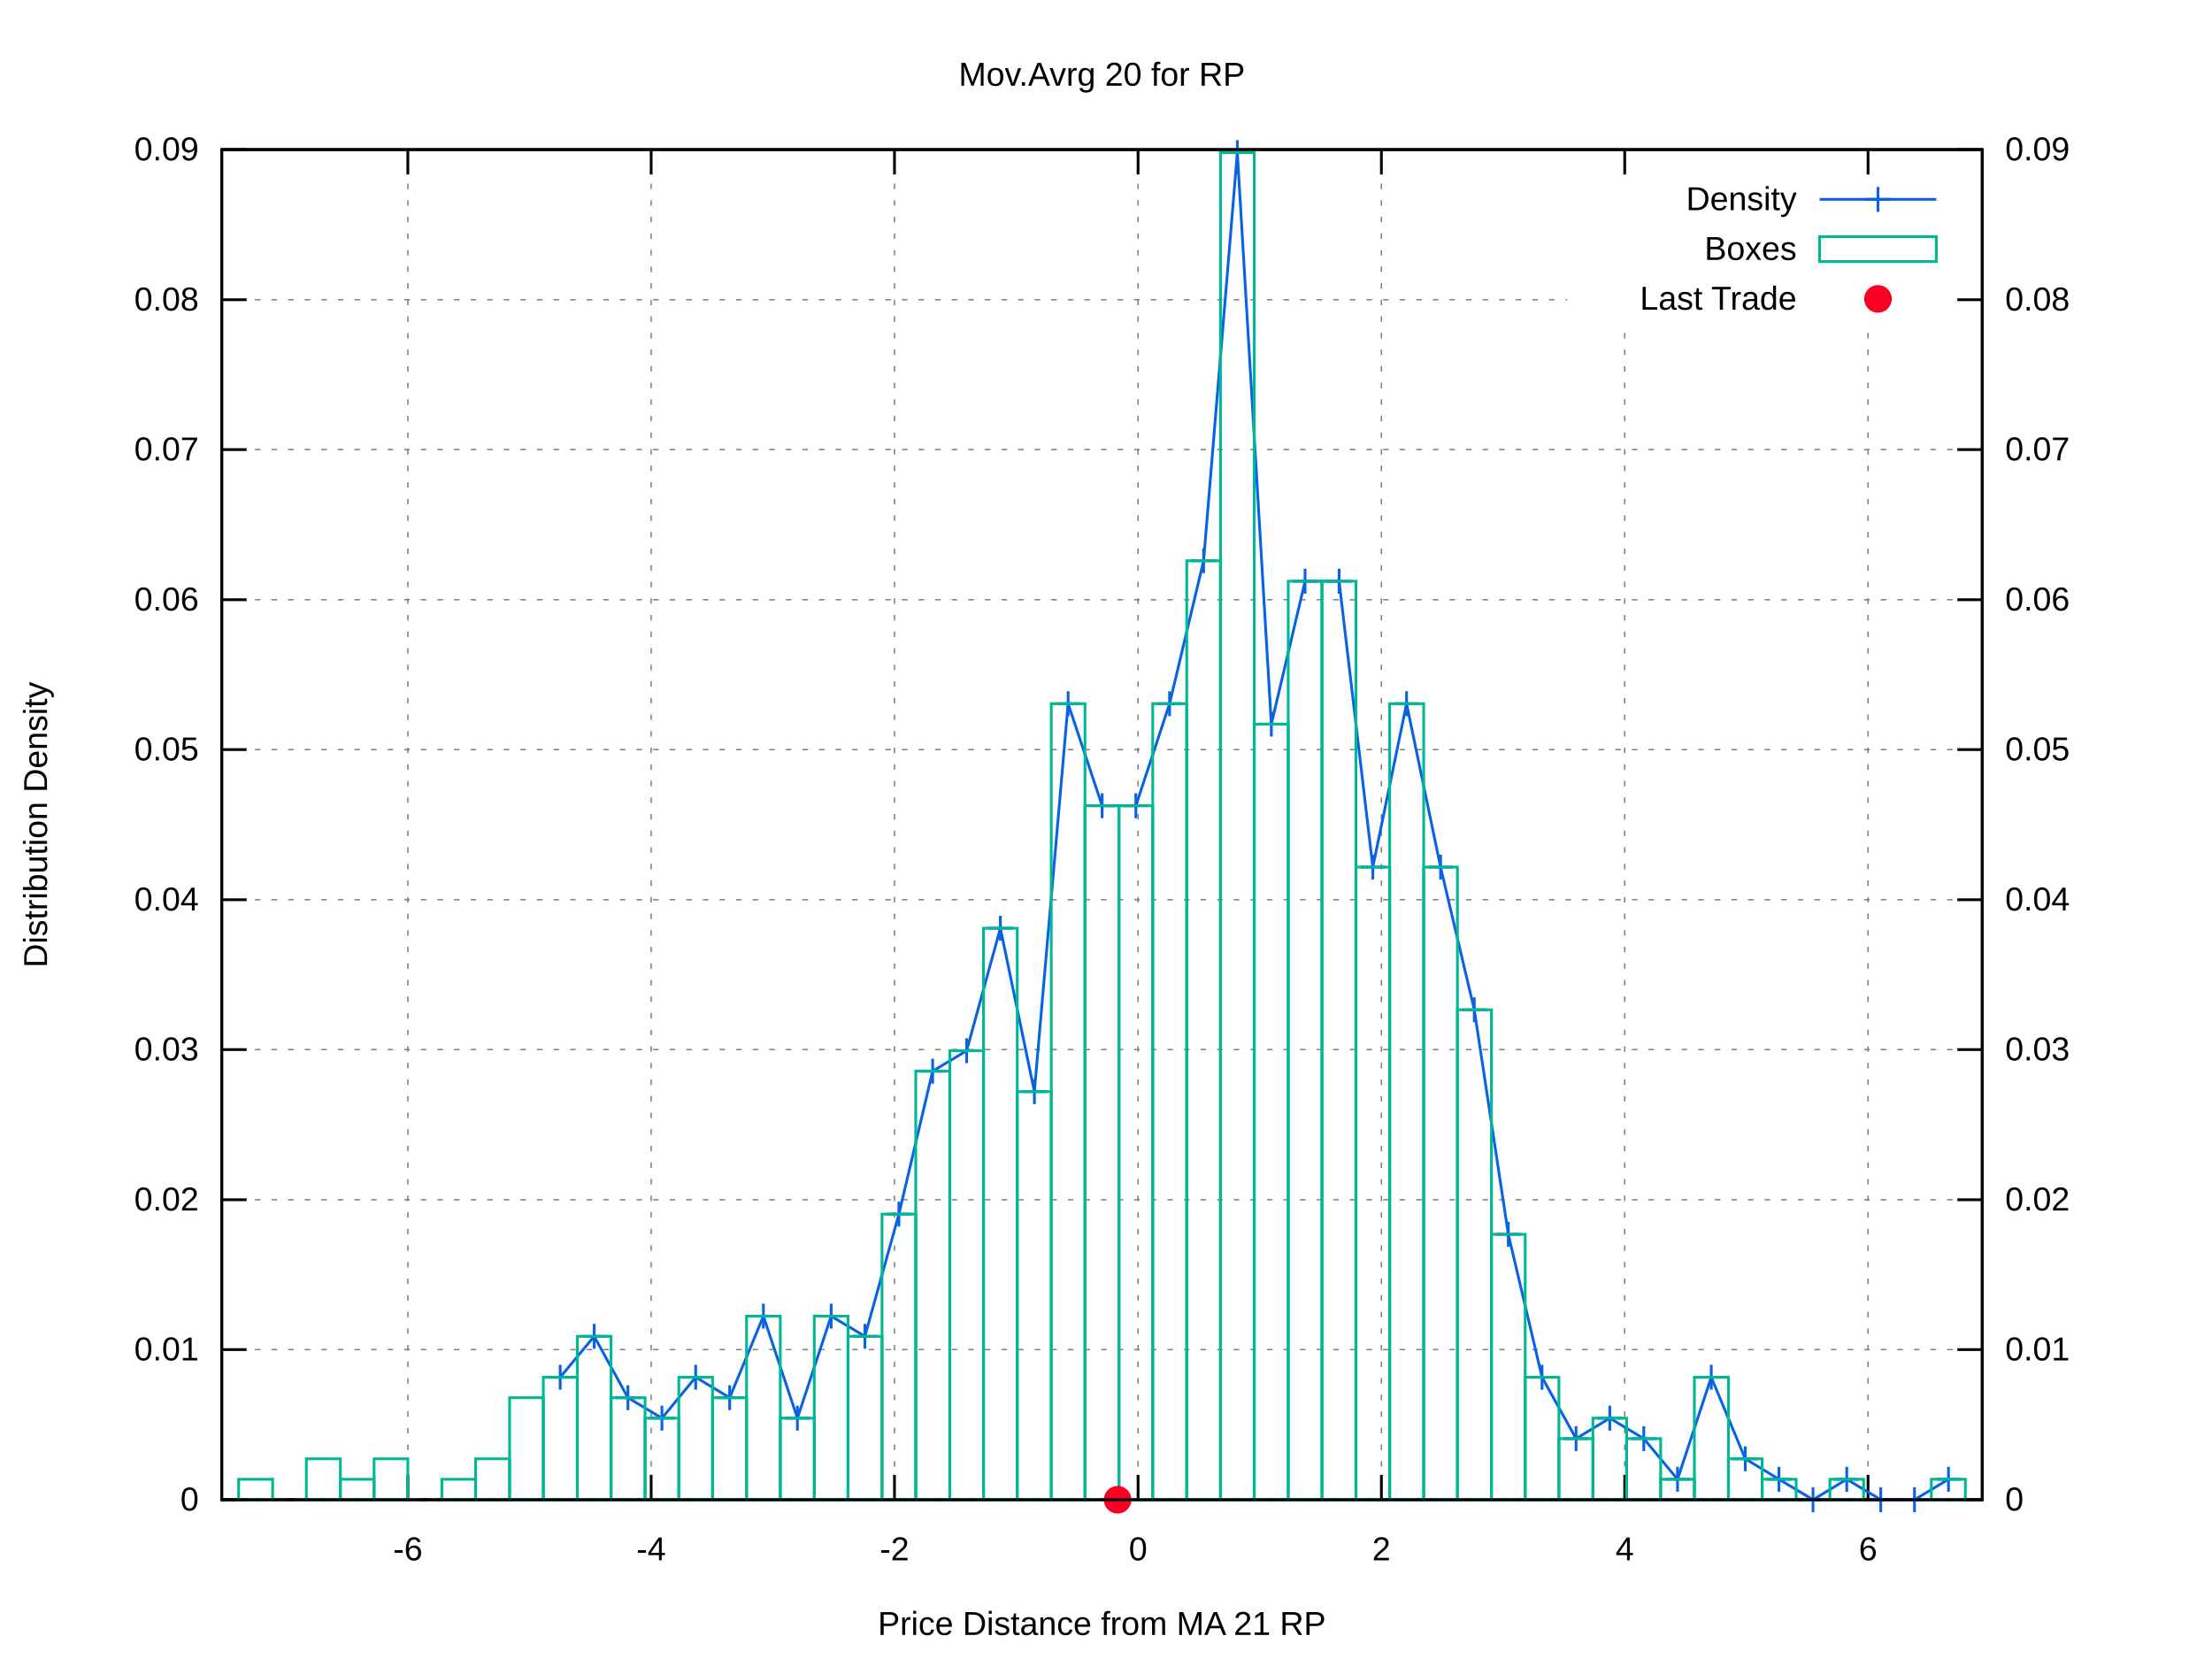
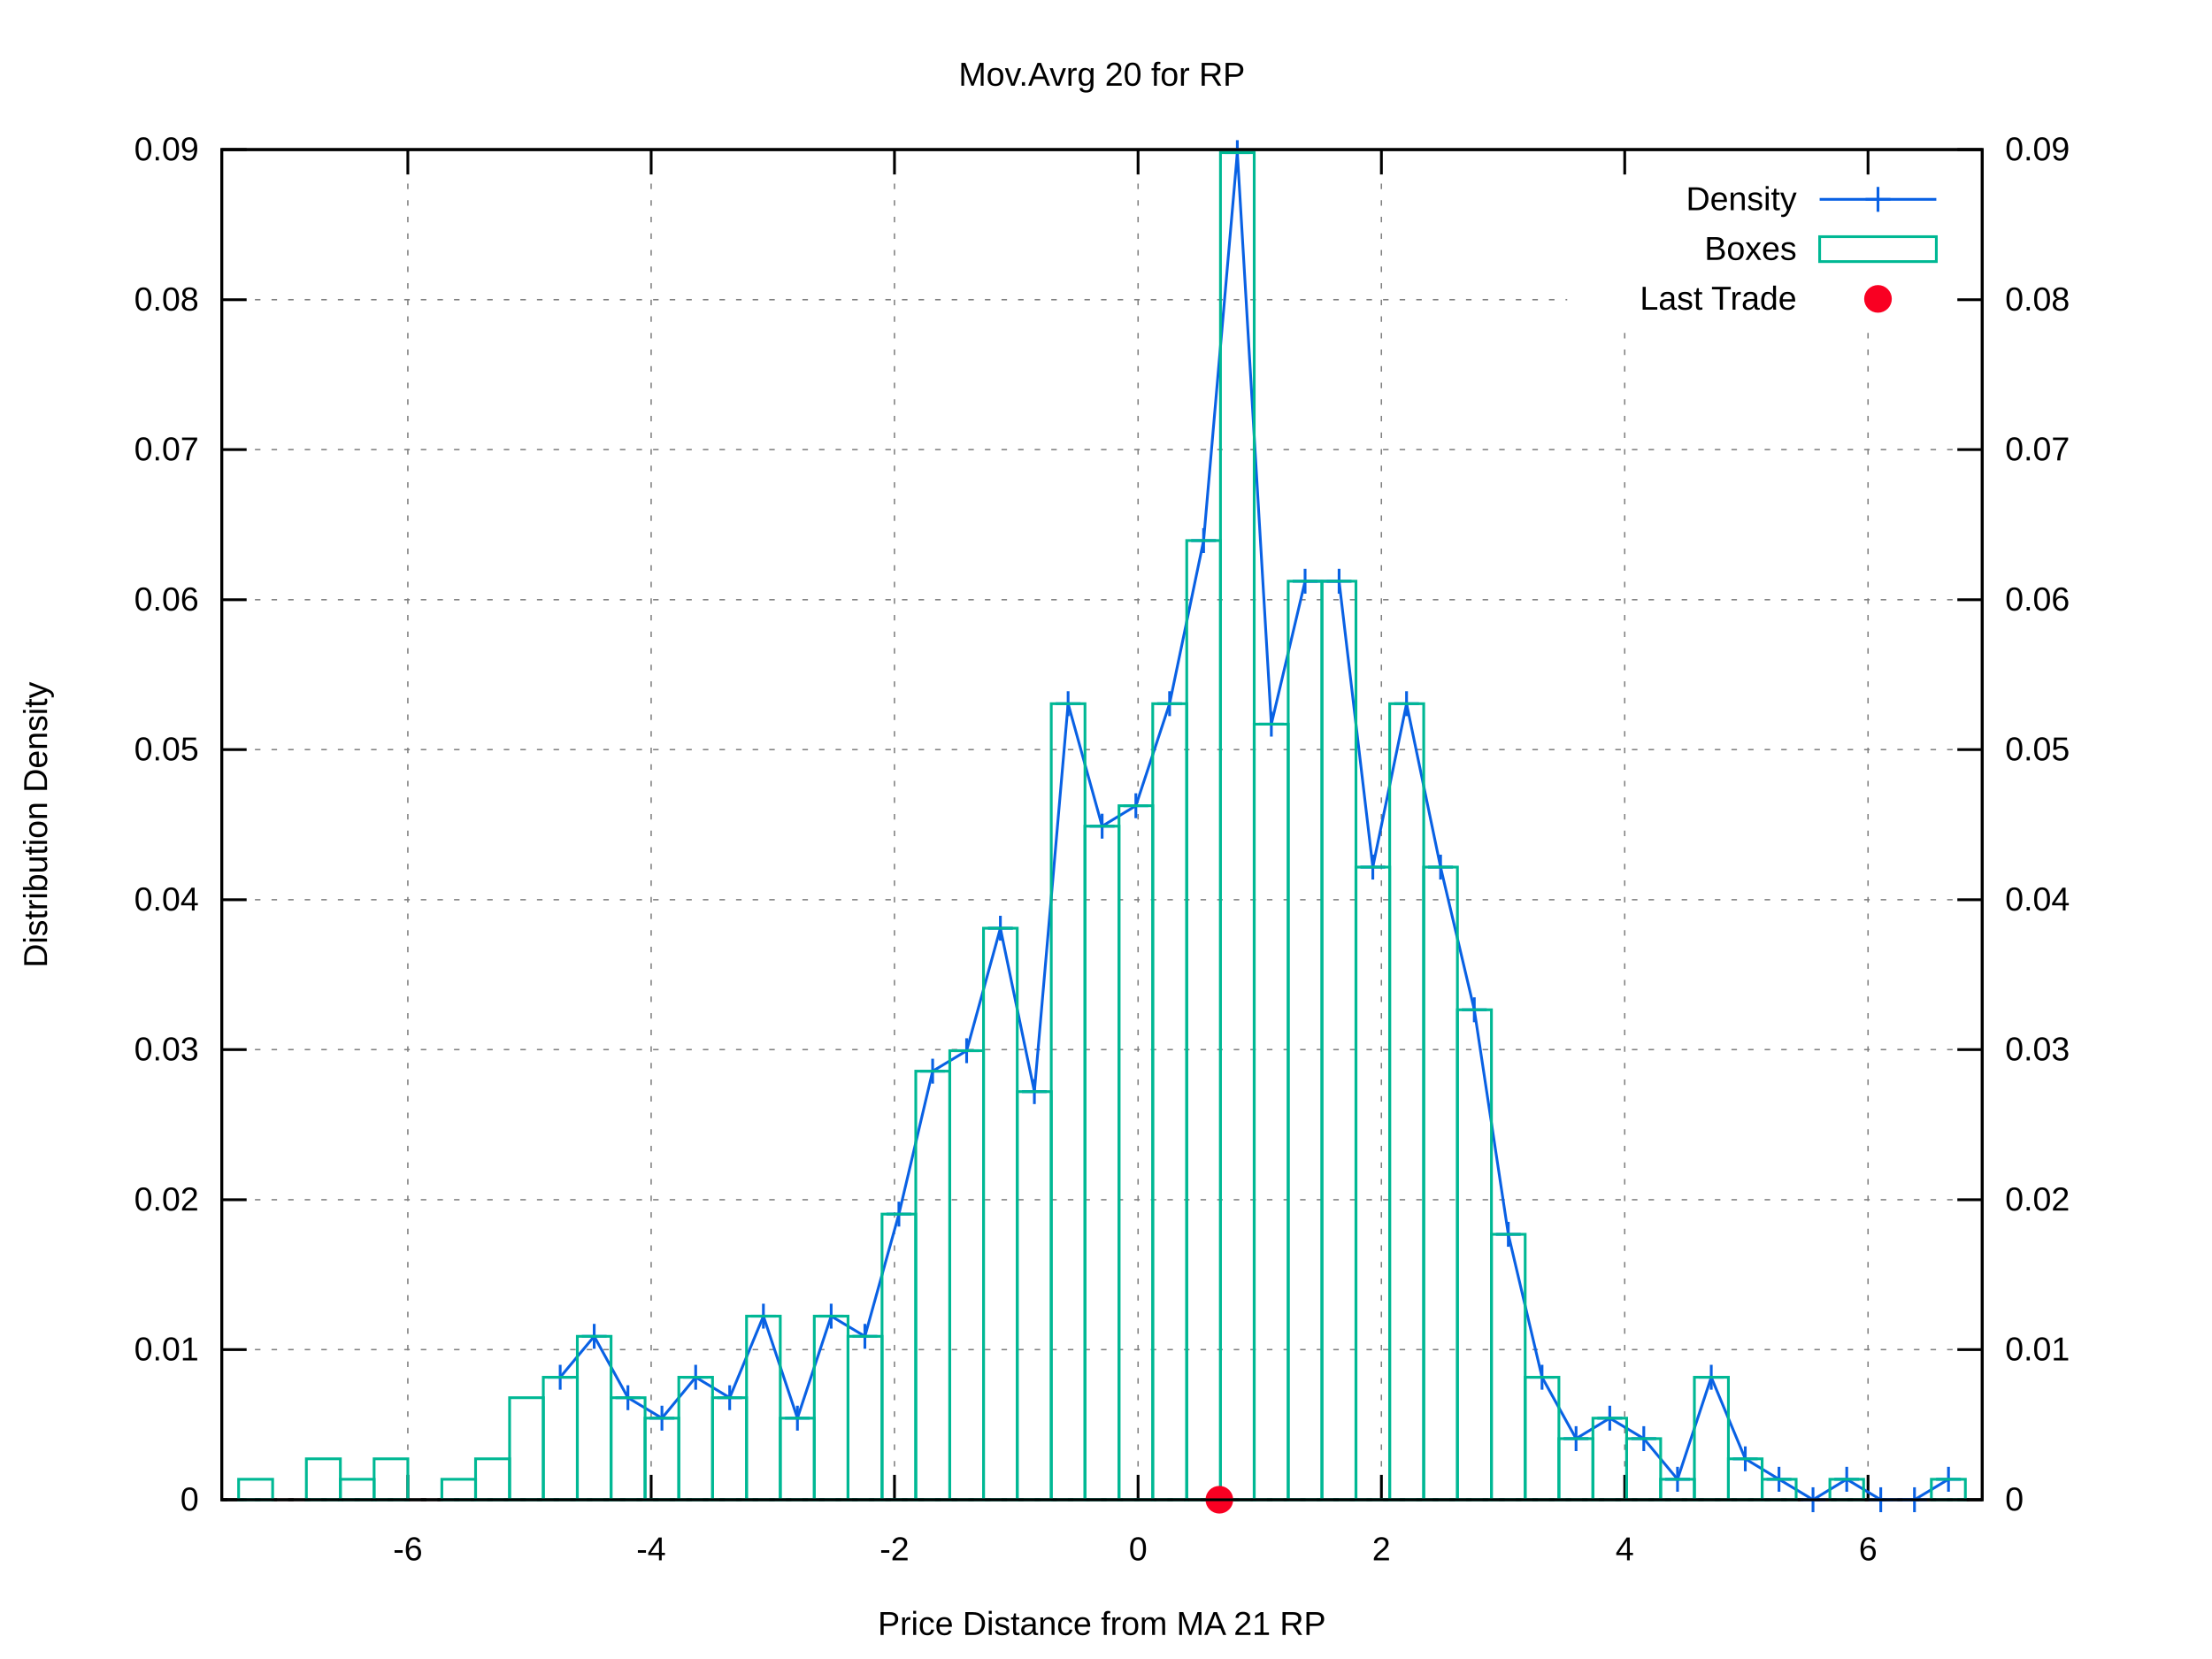
<svg xmlns="http://www.w3.org/2000/svg" xmlns:xlink="http://www.w3.org/1999/xlink" viewBox="0 0 800 600">
  <g id="gnuplot_canvas">
    <rect x="0" y="0" width="800" height="600" fill="#ffffff" />
    <defs>
      <circle id="gpDot" r="0.5" stroke-width="0.5" />
      <path id="gpPt0" stroke-width="0.222" stroke="currentColor" d="M-1,0 h2 M0,-1 v2" />
      <path id="gpPt1" stroke-width="0.222" stroke="currentColor" d="M-1,-1 L1,1 M1,-1 L-1,1" />
      <path id="gpPt2" stroke-width="0.222" stroke="currentColor" d="M-1,0 L1,0 M0,-1 L0,1 M-1,-1 L1,1 M-1,1 L1,-1" />
      <rect id="gpPt3" stroke-width="0.222" stroke="currentColor" x="-1" y="-1" width="2" height="2" />
      <rect id="gpPt4" stroke-width="0.222" stroke="currentColor" fill="currentColor" x="-1" y="-1" width="2" height="2" />
      <circle id="gpPt5" stroke-width="0.222" stroke="currentColor" cx="0" cy="0" r="1" />
      <use xlink:href="#gpPt5" id="gpPt6" fill="currentColor" stroke="none" />
      <path id="gpPt7" stroke-width="0.222" stroke="currentColor" d="M0,-1.33 L-1.33,0.67 L1.33,0.67 z" />
      <use xlink:href="#gpPt7" id="gpPt8" fill="currentColor" stroke="none" />
      <use xlink:href="#gpPt7" id="gpPt9" stroke="currentColor" transform="rotate(180)" />
      <use xlink:href="#gpPt9" id="gpPt10" fill="currentColor" stroke="none" />
      <use xlink:href="#gpPt3" id="gpPt11" stroke="currentColor" transform="rotate(45)" />
      <use xlink:href="#gpPt11" id="gpPt12" fill="currentColor" stroke="none" />
      <path id="gpPt13" stroke-width="0.222" stroke="currentColor" d="M0,1.330 L1.265,0.411 L0.782,-1.067 L-0.782,-1.076 L-1.265,0.411 z" />
      <use xlink:href="#gpPt13" id="gpPt14" fill="currentColor" stroke="none" />
      <filter id="textbox" filterUnits="objectBoundingBox" x="0" y="0" height="1" width="1">
        <feFlood flood-color="#FFFFFF" flood-opacity="1" result="bgnd" />
        <feComposite in="SourceGraphic" in2="bgnd" operator="atop" />
      </filter>
      <filter id="greybox" filterUnits="objectBoundingBox" x="0" y="0" height="1" width="1">
        <feFlood flood-color="lightgrey" flood-opacity="1" result="grey" />
        <feComposite in="SourceGraphic" in2="grey" operator="atop" />
      </filter>
    </defs>
    <g fill="none" color="#FFFFFF" stroke="black" stroke-width="1.00" stroke-linecap="butt" stroke-linejoin="miter">
</g>
    <g fill="none" color="black" stroke="currentColor" stroke-width="1.00" stroke-linecap="butt" stroke-linejoin="miter">
</g>
    <g fill="none" color="black" stroke="black" stroke-width="0.50" stroke-linecap="butt" stroke-linejoin="miter">
</g>
    <g fill="none" color="gray" stroke="currentColor" stroke-width="0.50" stroke-linecap="butt" stroke-linejoin="miter">
      <path stroke="gray" stroke-dasharray="2,4" class="gridline" d="M80.2,542.4 L716.9,542.4  " />
    </g>
    <g fill="none" color="gray" stroke="gray" stroke-width="1.00" stroke-linecap="butt" stroke-linejoin="miter">
</g>
    <g fill="none" color="black" stroke="currentColor" stroke-width="1.00" stroke-linecap="butt" stroke-linejoin="miter">
      <path stroke="black" d="M80.2,542.4 L89.2,542.4  " />
      <g transform="translate(71.9,546.3)" stroke="none" fill="black" font-family="arial" font-size="12.00" text-anchor="end">
        <text>
          <tspan font-family="arial"> 0</tspan>
        </text>
      </g>
    </g>
    <g fill="none" color="black" stroke="currentColor" stroke-width="1.00" stroke-linecap="butt" stroke-linejoin="miter">
</g>
    <g fill="none" color="black" stroke="black" stroke-width="0.50" stroke-linecap="butt" stroke-linejoin="miter">
</g>
    <g fill="none" color="gray" stroke="currentColor" stroke-width="0.50" stroke-linecap="butt" stroke-linejoin="miter">
      <path stroke="gray" stroke-dasharray="2,4" class="gridline" d="M80.2,488.1 L716.9,488.1  " />
    </g>
    <g fill="none" color="gray" stroke="gray" stroke-width="1.00" stroke-linecap="butt" stroke-linejoin="miter">
</g>
    <g fill="none" color="black" stroke="currentColor" stroke-width="1.00" stroke-linecap="butt" stroke-linejoin="miter">
      <path stroke="black" d="M80.2,488.1 L89.2,488.1  " />
      <g transform="translate(71.9,492.0)" stroke="none" fill="black" font-family="arial" font-size="12.00" text-anchor="end">
        <text>
          <tspan font-family="arial"> 0.01</tspan>
        </text>
      </g>
    </g>
    <g fill="none" color="black" stroke="currentColor" stroke-width="1.00" stroke-linecap="butt" stroke-linejoin="miter">
</g>
    <g fill="none" color="black" stroke="black" stroke-width="0.50" stroke-linecap="butt" stroke-linejoin="miter">
</g>
    <g fill="none" color="gray" stroke="currentColor" stroke-width="0.50" stroke-linecap="butt" stroke-linejoin="miter">
      <path stroke="gray" stroke-dasharray="2,4" class="gridline" d="M80.2,433.9 L716.9,433.9  " />
    </g>
    <g fill="none" color="gray" stroke="gray" stroke-width="1.00" stroke-linecap="butt" stroke-linejoin="miter">
</g>
    <g fill="none" color="black" stroke="currentColor" stroke-width="1.00" stroke-linecap="butt" stroke-linejoin="miter">
      <path stroke="black" d="M80.2,433.9 L89.2,433.9  " />
      <g transform="translate(71.9,437.8)" stroke="none" fill="black" font-family="arial" font-size="12.00" text-anchor="end">
        <text>
          <tspan font-family="arial"> 0.02</tspan>
        </text>
      </g>
    </g>
    <g fill="none" color="black" stroke="currentColor" stroke-width="1.00" stroke-linecap="butt" stroke-linejoin="miter">
</g>
    <g fill="none" color="black" stroke="black" stroke-width="0.50" stroke-linecap="butt" stroke-linejoin="miter">
</g>
    <g fill="none" color="gray" stroke="currentColor" stroke-width="0.50" stroke-linecap="butt" stroke-linejoin="miter">
      <path stroke="gray" stroke-dasharray="2,4" class="gridline" d="M80.2,379.6 L716.9,379.6  " />
    </g>
    <g fill="none" color="gray" stroke="gray" stroke-width="1.00" stroke-linecap="butt" stroke-linejoin="miter">
</g>
    <g fill="none" color="black" stroke="currentColor" stroke-width="1.00" stroke-linecap="butt" stroke-linejoin="miter">
      <path stroke="black" d="M80.2,379.6 L89.2,379.6  " />
      <g transform="translate(71.9,383.5)" stroke="none" fill="black" font-family="arial" font-size="12.00" text-anchor="end">
        <text>
          <tspan font-family="arial"> 0.03</tspan>
        </text>
      </g>
    </g>
    <g fill="none" color="black" stroke="currentColor" stroke-width="1.00" stroke-linecap="butt" stroke-linejoin="miter">
</g>
    <g fill="none" color="black" stroke="black" stroke-width="0.50" stroke-linecap="butt" stroke-linejoin="miter">
</g>
    <g fill="none" color="gray" stroke="currentColor" stroke-width="0.50" stroke-linecap="butt" stroke-linejoin="miter">
      <path stroke="gray" stroke-dasharray="2,4" class="gridline" d="M80.2,325.4 L716.9,325.4  " />
    </g>
    <g fill="none" color="gray" stroke="gray" stroke-width="1.00" stroke-linecap="butt" stroke-linejoin="miter">
</g>
    <g fill="none" color="black" stroke="currentColor" stroke-width="1.00" stroke-linecap="butt" stroke-linejoin="miter">
      <path stroke="black" d="M80.2,325.4 L89.2,325.4  " />
      <g transform="translate(71.9,329.3)" stroke="none" fill="black" font-family="arial" font-size="12.00" text-anchor="end">
        <text>
          <tspan font-family="arial"> 0.04</tspan>
        </text>
      </g>
    </g>
    <g fill="none" color="black" stroke="currentColor" stroke-width="1.00" stroke-linecap="butt" stroke-linejoin="miter">
</g>
    <g fill="none" color="black" stroke="black" stroke-width="0.50" stroke-linecap="butt" stroke-linejoin="miter">
</g>
    <g fill="none" color="gray" stroke="currentColor" stroke-width="0.50" stroke-linecap="butt" stroke-linejoin="miter">
      <path stroke="gray" stroke-dasharray="2,4" class="gridline" d="M80.2,271.1 L716.9,271.1  " />
    </g>
    <g fill="none" color="gray" stroke="gray" stroke-width="1.00" stroke-linecap="butt" stroke-linejoin="miter">
</g>
    <g fill="none" color="black" stroke="currentColor" stroke-width="1.00" stroke-linecap="butt" stroke-linejoin="miter">
      <path stroke="black" d="M80.2,271.1 L89.2,271.1  " />
      <g transform="translate(71.9,275.0)" stroke="none" fill="black" font-family="arial" font-size="12.00" text-anchor="end">
        <text>
          <tspan font-family="arial"> 0.05</tspan>
        </text>
      </g>
    </g>
    <g fill="none" color="black" stroke="currentColor" stroke-width="1.00" stroke-linecap="butt" stroke-linejoin="miter">
</g>
    <g fill="none" color="black" stroke="black" stroke-width="0.50" stroke-linecap="butt" stroke-linejoin="miter">
</g>
    <g fill="none" color="gray" stroke="currentColor" stroke-width="0.50" stroke-linecap="butt" stroke-linejoin="miter">
      <path stroke="gray" stroke-dasharray="2,4" class="gridline" d="M80.2,216.9 L716.9,216.9  " />
    </g>
    <g fill="none" color="gray" stroke="gray" stroke-width="1.00" stroke-linecap="butt" stroke-linejoin="miter">
</g>
    <g fill="none" color="black" stroke="currentColor" stroke-width="1.00" stroke-linecap="butt" stroke-linejoin="miter">
      <path stroke="black" d="M80.2,216.9 L89.2,216.9  " />
      <g transform="translate(71.9,220.8)" stroke="none" fill="black" font-family="arial" font-size="12.00" text-anchor="end">
        <text>
          <tspan font-family="arial"> 0.06</tspan>
        </text>
      </g>
    </g>
    <g fill="none" color="black" stroke="currentColor" stroke-width="1.00" stroke-linecap="butt" stroke-linejoin="miter">
</g>
    <g fill="none" color="black" stroke="black" stroke-width="0.50" stroke-linecap="butt" stroke-linejoin="miter">
</g>
    <g fill="none" color="gray" stroke="currentColor" stroke-width="0.50" stroke-linecap="butt" stroke-linejoin="miter">
      <path stroke="gray" stroke-dasharray="2,4" class="gridline" d="M80.2,162.6 L716.9,162.6  " />
    </g>
    <g fill="none" color="gray" stroke="gray" stroke-width="1.00" stroke-linecap="butt" stroke-linejoin="miter">
</g>
    <g fill="none" color="black" stroke="currentColor" stroke-width="1.00" stroke-linecap="butt" stroke-linejoin="miter">
      <path stroke="black" d="M80.2,162.6 L89.2,162.6  " />
      <g transform="translate(71.9,166.5)" stroke="none" fill="black" font-family="arial" font-size="12.00" text-anchor="end">
        <text>
          <tspan font-family="arial"> 0.07</tspan>
        </text>
      </g>
    </g>
    <g fill="none" color="black" stroke="currentColor" stroke-width="1.00" stroke-linecap="butt" stroke-linejoin="miter">
</g>
    <g fill="none" color="black" stroke="black" stroke-width="0.50" stroke-linecap="butt" stroke-linejoin="miter">
</g>
    <g fill="none" color="gray" stroke="currentColor" stroke-width="0.50" stroke-linecap="butt" stroke-linejoin="miter">
      <path stroke="gray" stroke-dasharray="2,4" class="gridline" d="M80.2,108.4 L566.8,108.4 M708.6,108.4 L716.9,108.4  " />
    </g>
    <g fill="none" color="gray" stroke="gray" stroke-width="1.00" stroke-linecap="butt" stroke-linejoin="miter">
</g>
    <g fill="none" color="black" stroke="currentColor" stroke-width="1.00" stroke-linecap="butt" stroke-linejoin="miter">
      <path stroke="black" d="M80.2,108.4 L89.2,108.4  " />
      <g transform="translate(71.9,112.3)" stroke="none" fill="black" font-family="arial" font-size="12.00" text-anchor="end">
        <text>
          <tspan font-family="arial"> 0.08</tspan>
        </text>
      </g>
    </g>
    <g fill="none" color="black" stroke="currentColor" stroke-width="1.00" stroke-linecap="butt" stroke-linejoin="miter">
</g>
    <g fill="none" color="black" stroke="black" stroke-width="0.50" stroke-linecap="butt" stroke-linejoin="miter">
</g>
    <g fill="none" color="gray" stroke="currentColor" stroke-width="0.50" stroke-linecap="butt" stroke-linejoin="miter">
      <path stroke="gray" stroke-dasharray="2,4" class="gridline" d="M80.2,54.1 L716.9,54.1  " />
    </g>
    <g fill="none" color="gray" stroke="gray" stroke-width="1.00" stroke-linecap="butt" stroke-linejoin="miter">
</g>
    <g fill="none" color="black" stroke="currentColor" stroke-width="1.00" stroke-linecap="butt" stroke-linejoin="miter">
      <path stroke="black" d="M80.2,54.1 L89.2,54.1  " />
      <g transform="translate(71.9,58.0)" stroke="none" fill="black" font-family="arial" font-size="12.00" text-anchor="end">
        <text>
          <tspan font-family="arial"> 0.09</tspan>
        </text>
      </g>
    </g>
    <g fill="none" color="black" stroke="currentColor" stroke-width="1.00" stroke-linecap="butt" stroke-linejoin="miter">
</g>
    <g fill="none" color="black" stroke="black" stroke-width="0.50" stroke-linecap="butt" stroke-linejoin="miter">
</g>
    <g fill="none" color="gray" stroke="currentColor" stroke-width="0.50" stroke-linecap="butt" stroke-linejoin="miter">
      <path stroke="gray" stroke-dasharray="2,4" class="gridline" d="M147.5,542.4 L147.5,54.1  " />
    </g>
    <g fill="none" color="gray" stroke="gray" stroke-width="1.00" stroke-linecap="butt" stroke-linejoin="miter">
</g>
    <g fill="none" color="black" stroke="currentColor" stroke-width="1.00" stroke-linecap="butt" stroke-linejoin="miter">
      <path stroke="black" d="M147.5,542.4 L147.5,533.4 M147.5,54.1 L147.5,63.1  " />
      <g transform="translate(147.5,564.3)" stroke="none" fill="black" font-family="arial" font-size="12.00" text-anchor="middle">
        <text>
          <tspan font-family="arial">-6</tspan>
        </text>
      </g>
    </g>
    <g fill="none" color="black" stroke="currentColor" stroke-width="1.00" stroke-linecap="butt" stroke-linejoin="miter">
</g>
    <g fill="none" color="black" stroke="black" stroke-width="0.50" stroke-linecap="butt" stroke-linejoin="miter">
</g>
    <g fill="none" color="gray" stroke="currentColor" stroke-width="0.50" stroke-linecap="butt" stroke-linejoin="miter">
      <path stroke="gray" stroke-dasharray="2,4" class="gridline" d="M235.5,542.4 L235.5,54.1  " />
    </g>
    <g fill="none" color="gray" stroke="gray" stroke-width="1.00" stroke-linecap="butt" stroke-linejoin="miter">
</g>
    <g fill="none" color="black" stroke="currentColor" stroke-width="1.00" stroke-linecap="butt" stroke-linejoin="miter">
      <path stroke="black" d="M235.5,542.4 L235.5,533.4 M235.5,54.1 L235.5,63.1  " />
      <g transform="translate(235.5,564.3)" stroke="none" fill="black" font-family="arial" font-size="12.00" text-anchor="middle">
        <text>
          <tspan font-family="arial">-4</tspan>
        </text>
      </g>
    </g>
    <g fill="none" color="black" stroke="currentColor" stroke-width="1.00" stroke-linecap="butt" stroke-linejoin="miter">
</g>
    <g fill="none" color="black" stroke="black" stroke-width="0.50" stroke-linecap="butt" stroke-linejoin="miter">
</g>
    <g fill="none" color="gray" stroke="currentColor" stroke-width="0.50" stroke-linecap="butt" stroke-linejoin="miter">
      <path stroke="gray" stroke-dasharray="2,4" class="gridline" d="M323.5,542.4 L323.5,54.1  " />
    </g>
    <g fill="none" color="gray" stroke="gray" stroke-width="1.00" stroke-linecap="butt" stroke-linejoin="miter">
</g>
    <g fill="none" color="black" stroke="currentColor" stroke-width="1.00" stroke-linecap="butt" stroke-linejoin="miter">
      <path stroke="black" d="M323.5,542.4 L323.5,533.4 M323.5,54.1 L323.5,63.1  " />
      <g transform="translate(323.5,564.3)" stroke="none" fill="black" font-family="arial" font-size="12.00" text-anchor="middle">
        <text>
          <tspan font-family="arial">-2</tspan>
        </text>
      </g>
    </g>
    <g fill="none" color="black" stroke="currentColor" stroke-width="1.00" stroke-linecap="butt" stroke-linejoin="miter">
</g>
    <g fill="none" color="black" stroke="black" stroke-width="0.50" stroke-linecap="butt" stroke-linejoin="miter">
</g>
    <g fill="none" color="gray" stroke="currentColor" stroke-width="0.50" stroke-linecap="butt" stroke-linejoin="miter">
      <path stroke="gray" stroke-dasharray="2,4" class="gridline" d="M411.6,542.4 L411.6,54.1  " />
    </g>
    <g fill="none" color="gray" stroke="gray" stroke-width="1.00" stroke-linecap="butt" stroke-linejoin="miter">
</g>
    <g fill="none" color="black" stroke="currentColor" stroke-width="1.00" stroke-linecap="butt" stroke-linejoin="miter">
      <path stroke="black" d="M411.6,542.4 L411.6,533.4 M411.6,54.1 L411.6,63.1  " />
      <g transform="translate(411.6,564.3)" stroke="none" fill="black" font-family="arial" font-size="12.00" text-anchor="middle">
        <text>
          <tspan font-family="arial"> 0</tspan>
        </text>
      </g>
    </g>
    <g fill="none" color="black" stroke="currentColor" stroke-width="1.00" stroke-linecap="butt" stroke-linejoin="miter">
</g>
    <g fill="none" color="black" stroke="black" stroke-width="0.50" stroke-linecap="butt" stroke-linejoin="miter">
</g>
    <g fill="none" color="gray" stroke="currentColor" stroke-width="0.50" stroke-linecap="butt" stroke-linejoin="miter">
      <path stroke="gray" stroke-dasharray="2,4" class="gridline" d="M499.6,542.4 L499.6,54.1  " />
    </g>
    <g fill="none" color="gray" stroke="gray" stroke-width="1.00" stroke-linecap="butt" stroke-linejoin="miter">
</g>
    <g fill="none" color="black" stroke="currentColor" stroke-width="1.00" stroke-linecap="butt" stroke-linejoin="miter">
      <path stroke="black" d="M499.6,542.4 L499.6,533.4 M499.6,54.1 L499.6,63.1  " />
      <g transform="translate(499.6,564.3)" stroke="none" fill="black" font-family="arial" font-size="12.00" text-anchor="middle">
        <text>
          <tspan font-family="arial"> 2</tspan>
        </text>
      </g>
    </g>
    <g fill="none" color="black" stroke="currentColor" stroke-width="1.00" stroke-linecap="butt" stroke-linejoin="miter">
</g>
    <g fill="none" color="black" stroke="black" stroke-width="0.50" stroke-linecap="butt" stroke-linejoin="miter">
</g>
    <g fill="none" color="gray" stroke="currentColor" stroke-width="0.50" stroke-linecap="butt" stroke-linejoin="miter">
      <path stroke="gray" stroke-dasharray="2,4" class="gridline" d="M587.6,542.4 L587.6,117.1 M587.6,63.1 L587.6,54.1  " />
    </g>
    <g fill="none" color="gray" stroke="gray" stroke-width="1.00" stroke-linecap="butt" stroke-linejoin="miter">
</g>
    <g fill="none" color="black" stroke="currentColor" stroke-width="1.00" stroke-linecap="butt" stroke-linejoin="miter">
      <path stroke="black" d="M587.6,542.4 L587.6,533.4 M587.6,54.1 L587.6,63.1  " />
      <g transform="translate(587.6,564.3)" stroke="none" fill="black" font-family="arial" font-size="12.00" text-anchor="middle">
        <text>
          <tspan font-family="arial"> 4</tspan>
        </text>
      </g>
    </g>
    <g fill="none" color="black" stroke="currentColor" stroke-width="1.00" stroke-linecap="butt" stroke-linejoin="miter">
</g>
    <g fill="none" color="black" stroke="black" stroke-width="0.50" stroke-linecap="butt" stroke-linejoin="miter">
</g>
    <g fill="none" color="gray" stroke="currentColor" stroke-width="0.50" stroke-linecap="butt" stroke-linejoin="miter">
      <path stroke="gray" stroke-dasharray="2,4" class="gridline" d="M675.6,542.4 L675.6,117.1 M675.6,63.1 L675.6,54.1  " />
    </g>
    <g fill="none" color="gray" stroke="gray" stroke-width="1.00" stroke-linecap="butt" stroke-linejoin="miter">
</g>
    <g fill="none" color="black" stroke="currentColor" stroke-width="1.00" stroke-linecap="butt" stroke-linejoin="miter">
      <path stroke="black" d="M675.6,542.4 L675.6,533.4 M675.6,54.1 L675.6,63.1  " />
      <g transform="translate(675.6,564.3)" stroke="none" fill="black" font-family="arial" font-size="12.00" text-anchor="middle">
        <text>
          <tspan font-family="arial"> 6</tspan>
        </text>
      </g>
    </g>
    <g fill="none" color="black" stroke="currentColor" stroke-width="1.00" stroke-linecap="butt" stroke-linejoin="miter">
      <path stroke="black" d="M716.9,542.4 L707.9,542.4  " />
      <g transform="translate(725.2,546.3)" stroke="none" fill="black" font-family="arial" font-size="12.00" text-anchor="start">
        <text>
          <tspan font-family="arial"> 0</tspan>
        </text>
      </g>
    </g>
    <g fill="none" color="black" stroke="currentColor" stroke-width="1.00" stroke-linecap="butt" stroke-linejoin="miter">
      <path stroke="black" d="M716.9,488.1 L707.9,488.1  " />
      <g transform="translate(725.2,492.0)" stroke="none" fill="black" font-family="arial" font-size="12.00" text-anchor="start">
        <text>
          <tspan font-family="arial"> 0.01</tspan>
        </text>
      </g>
    </g>
    <g fill="none" color="black" stroke="currentColor" stroke-width="1.00" stroke-linecap="butt" stroke-linejoin="miter">
      <path stroke="black" d="M716.9,433.9 L707.9,433.9  " />
      <g transform="translate(725.2,437.8)" stroke="none" fill="black" font-family="arial" font-size="12.00" text-anchor="start">
        <text>
          <tspan font-family="arial"> 0.02</tspan>
        </text>
      </g>
    </g>
    <g fill="none" color="black" stroke="currentColor" stroke-width="1.00" stroke-linecap="butt" stroke-linejoin="miter">
      <path stroke="black" d="M716.9,379.6 L707.9,379.6  " />
      <g transform="translate(725.2,383.5)" stroke="none" fill="black" font-family="arial" font-size="12.00" text-anchor="start">
        <text>
          <tspan font-family="arial"> 0.03</tspan>
        </text>
      </g>
    </g>
    <g fill="none" color="black" stroke="currentColor" stroke-width="1.00" stroke-linecap="butt" stroke-linejoin="miter">
      <path stroke="black" d="M716.9,325.4 L707.9,325.4  " />
      <g transform="translate(725.2,329.3)" stroke="none" fill="black" font-family="arial" font-size="12.00" text-anchor="start">
        <text>
          <tspan font-family="arial"> 0.04</tspan>
        </text>
      </g>
    </g>
    <g fill="none" color="black" stroke="currentColor" stroke-width="1.00" stroke-linecap="butt" stroke-linejoin="miter">
      <path stroke="black" d="M716.9,271.1 L707.9,271.1  " />
      <g transform="translate(725.2,275.0)" stroke="none" fill="black" font-family="arial" font-size="12.00" text-anchor="start">
        <text>
          <tspan font-family="arial"> 0.05</tspan>
        </text>
      </g>
    </g>
    <g fill="none" color="black" stroke="currentColor" stroke-width="1.00" stroke-linecap="butt" stroke-linejoin="miter">
      <path stroke="black" d="M716.9,216.9 L707.9,216.9  " />
      <g transform="translate(725.2,220.8)" stroke="none" fill="black" font-family="arial" font-size="12.00" text-anchor="start">
        <text>
          <tspan font-family="arial"> 0.06</tspan>
        </text>
      </g>
    </g>
    <g fill="none" color="black" stroke="currentColor" stroke-width="1.00" stroke-linecap="butt" stroke-linejoin="miter">
      <path stroke="black" d="M716.9,162.6 L707.9,162.6  " />
      <g transform="translate(725.2,166.5)" stroke="none" fill="black" font-family="arial" font-size="12.00" text-anchor="start">
        <text>
          <tspan font-family="arial"> 0.07</tspan>
        </text>
      </g>
    </g>
    <g fill="none" color="black" stroke="currentColor" stroke-width="1.00" stroke-linecap="butt" stroke-linejoin="miter">
      <path stroke="black" d="M716.9,108.4 L707.9,108.4  " />
      <g transform="translate(725.2,112.3)" stroke="none" fill="black" font-family="arial" font-size="12.00" text-anchor="start">
        <text>
          <tspan font-family="arial"> 0.08</tspan>
        </text>
      </g>
    </g>
    <g fill="none" color="black" stroke="currentColor" stroke-width="1.00" stroke-linecap="butt" stroke-linejoin="miter">
      <path stroke="black" d="M716.9,54.1 L707.9,54.1  " />
      <g transform="translate(725.2,58.0)" stroke="none" fill="black" font-family="arial" font-size="12.00" text-anchor="start">
        <text>
          <tspan font-family="arial"> 0.09</tspan>
        </text>
      </g>
    </g>
    <g fill="none" color="black" stroke="currentColor" stroke-width="1.00" stroke-linecap="butt" stroke-linejoin="miter">
</g>
    <g fill="none" color="gray" stroke="currentColor" stroke-width="1.00" stroke-linecap="butt" stroke-linejoin="miter">
      <path stroke="black" stroke-dasharray="2,4" d="M80.2,542.4 L716.9,542.4  " />
    </g>
    <g fill="none" color="black" stroke="currentColor" stroke-width="1.00" stroke-linecap="butt" stroke-linejoin="miter">
      <path stroke="black" d="M80.2,54.1 L80.2,542.4 L716.9,542.4 L716.9,54.1 L80.2,54.1 Z  " />
    </g>
    <g fill="none" color="black" stroke="currentColor" stroke-width="1.00" stroke-linecap="butt" stroke-linejoin="miter">
      <g transform="translate(17.0,298.3) rotate(270)" stroke="none" fill="black" font-family="arial" font-size="12.00" text-anchor="middle">
        <text>
          <tspan font-family="arial">Distribution Density</tspan>
        </text>
      </g>
    </g>
    <g fill="none" color="black" stroke="currentColor" stroke-width="1.00" stroke-linecap="butt" stroke-linejoin="miter">
      <g transform="translate(398.5,591.3)" stroke="none" fill="black" font-family="arial" font-size="12.00" text-anchor="middle">
        <text>
          <tspan font-family="arial">Price Distance from MA 21 RP</tspan>
        </text>
      </g>
    </g>
    <g fill="none" color="black" stroke="currentColor" stroke-width="1.00" stroke-linecap="butt" stroke-linejoin="miter">
      <g transform="translate(398.5,31.0)" stroke="none" fill="black" font-family="arial" font-size="12.00" text-anchor="middle">
        <text>
          <tspan font-family="arial">Mov.Avrg 20 for RP </tspan>
        </text>
      </g>
    </g>
    <g id="gnuplot_plot_1">
      <g fill="none" color="black" stroke="currentColor" stroke-width="1.00" stroke-linecap="butt" stroke-linejoin="miter">
        <g transform="translate(649.8,76.0)" stroke="none" fill="black" font-family="arial" font-size="12.00" text-anchor="end">
          <text>
            <tspan font-family="arial">Density</tspan>
          </text>
        </g>
      </g>
      <g fill="none" color="black" stroke="currentColor" stroke-width="1.00" stroke-linecap="butt" stroke-linejoin="miter">
-         <path stroke="rgb(  9,  97, 228)" d="M658.1,72.1 L700.3,72.1 M202.6,498.1 L214.9,483.3 L227.1,505.5 L239.4,512.9 L251.6,498.1 L263.9,505.5   L276.1,476.0 L288.4,512.9 L300.6,476.0 L312.8,483.3 L325.1,439.1 L337.3,387.4 L349.6,380.0 L361.8,335.7   L374.1,394.8 L386.3,254.5 L398.6,291.4 L410.8,291.4 L423.0,254.5 L435.3,202.8 L447.5,55.2 L459.8,261.9   L472.0,210.2 L484.3,210.2 L496.5,313.6 L508.7,254.5 L521.0,313.6 L533.2,365.2 L545.5,446.4 L557.7,498.1   L570.0,520.3 L582.2,512.9 L594.5,520.3 L606.7,535.0 L618.9,498.1 L631.2,527.6 L643.4,535.0 L655.7,542.4   L667.9,535.0 L680.2,542.4 L692.4,542.4 L704.7,535.0  " />
+         <path stroke="rgb(  9,  97, 228)" d="M658.1,72.1 L700.3,72.1 M202.6,498.1 L214.9,483.3 L227.1,505.5 L239.4,512.9 L251.6,498.1 L263.9,505.5   L276.1,476.0 L288.4,512.9 L300.6,476.0 L312.8,483.3 L325.1,439.1 L337.3,387.4 L349.6,380.0 L361.8,335.7   L374.1,394.8 L386.3,254.5 L398.6,298.8 L410.8,291.4 L423.0,254.5 L435.3,195.5 L447.5,55.2 L459.8,261.9   L472.0,210.2 L484.3,210.2 L496.5,313.6 L508.7,254.5 L521.0,313.6 L533.2,365.2 L545.5,446.4 L557.7,498.1   L570.0,520.3 L582.2,512.9 L594.5,520.3 L606.7,535.0 L618.9,498.1 L631.2,527.6 L643.4,535.0 L655.7,542.4   L667.9,535.0 L680.2,542.4 L692.4,542.4 L704.7,535.0  " />
        <use xlink:href="#gpPt0" transform="translate(202.6,498.1) scale(4.50)" color="rgb(  9,  97, 228)" />
        <use xlink:href="#gpPt0" transform="translate(214.9,483.3) scale(4.50)" color="rgb(  9,  97, 228)" />
        <use xlink:href="#gpPt0" transform="translate(227.1,505.5) scale(4.50)" color="rgb(  9,  97, 228)" />
        <use xlink:href="#gpPt0" transform="translate(239.4,512.9) scale(4.50)" color="rgb(  9,  97, 228)" />
        <use xlink:href="#gpPt0" transform="translate(251.6,498.1) scale(4.50)" color="rgb(  9,  97, 228)" />
        <use xlink:href="#gpPt0" transform="translate(263.9,505.5) scale(4.50)" color="rgb(  9,  97, 228)" />
        <use xlink:href="#gpPt0" transform="translate(276.1,476.0) scale(4.50)" color="rgb(  9,  97, 228)" />
        <use xlink:href="#gpPt0" transform="translate(288.4,512.9) scale(4.50)" color="rgb(  9,  97, 228)" />
        <use xlink:href="#gpPt0" transform="translate(300.6,476.0) scale(4.50)" color="rgb(  9,  97, 228)" />
        <use xlink:href="#gpPt0" transform="translate(312.8,483.3) scale(4.50)" color="rgb(  9,  97, 228)" />
        <use xlink:href="#gpPt0" transform="translate(325.1,439.1) scale(4.50)" color="rgb(  9,  97, 228)" />
        <use xlink:href="#gpPt0" transform="translate(337.3,387.4) scale(4.50)" color="rgb(  9,  97, 228)" />
        <use xlink:href="#gpPt0" transform="translate(349.6,380.0) scale(4.50)" color="rgb(  9,  97, 228)" />
        <use xlink:href="#gpPt0" transform="translate(361.8,335.7) scale(4.50)" color="rgb(  9,  97, 228)" />
        <use xlink:href="#gpPt0" transform="translate(374.1,394.8) scale(4.50)" color="rgb(  9,  97, 228)" />
        <use xlink:href="#gpPt0" transform="translate(386.3,254.5) scale(4.50)" color="rgb(  9,  97, 228)" />
-         <use xlink:href="#gpPt0" transform="translate(398.6,291.4) scale(4.50)" color="rgb(  9,  97, 228)" />
+         <use xlink:href="#gpPt0" transform="translate(398.6,298.8) scale(4.50)" color="rgb(  9,  97, 228)" />
        <use xlink:href="#gpPt0" transform="translate(410.8,291.4) scale(4.50)" color="rgb(  9,  97, 228)" />
        <use xlink:href="#gpPt0" transform="translate(423.0,254.5) scale(4.50)" color="rgb(  9,  97, 228)" />
-         <use xlink:href="#gpPt0" transform="translate(435.3,202.8) scale(4.50)" color="rgb(  9,  97, 228)" />
+         <use xlink:href="#gpPt0" transform="translate(435.3,195.5) scale(4.50)" color="rgb(  9,  97, 228)" />
        <use xlink:href="#gpPt0" transform="translate(447.5,55.2) scale(4.50)" color="rgb(  9,  97, 228)" />
        <use xlink:href="#gpPt0" transform="translate(459.8,261.9) scale(4.50)" color="rgb(  9,  97, 228)" />
        <use xlink:href="#gpPt0" transform="translate(472.0,210.2) scale(4.50)" color="rgb(  9,  97, 228)" />
        <use xlink:href="#gpPt0" transform="translate(484.3,210.2) scale(4.50)" color="rgb(  9,  97, 228)" />
        <use xlink:href="#gpPt0" transform="translate(496.5,313.6) scale(4.50)" color="rgb(  9,  97, 228)" />
        <use xlink:href="#gpPt0" transform="translate(508.7,254.5) scale(4.50)" color="rgb(  9,  97, 228)" />
        <use xlink:href="#gpPt0" transform="translate(521.0,313.6) scale(4.50)" color="rgb(  9,  97, 228)" />
        <use xlink:href="#gpPt0" transform="translate(533.2,365.2) scale(4.50)" color="rgb(  9,  97, 228)" />
        <use xlink:href="#gpPt0" transform="translate(545.5,446.4) scale(4.50)" color="rgb(  9,  97, 228)" />
        <use xlink:href="#gpPt0" transform="translate(557.7,498.1) scale(4.50)" color="rgb(  9,  97, 228)" />
        <use xlink:href="#gpPt0" transform="translate(570.0,520.3) scale(4.50)" color="rgb(  9,  97, 228)" />
        <use xlink:href="#gpPt0" transform="translate(582.2,512.9) scale(4.50)" color="rgb(  9,  97, 228)" />
        <use xlink:href="#gpPt0" transform="translate(594.5,520.3) scale(4.50)" color="rgb(  9,  97, 228)" />
        <use xlink:href="#gpPt0" transform="translate(606.7,535.0) scale(4.50)" color="rgb(  9,  97, 228)" />
        <use xlink:href="#gpPt0" transform="translate(618.9,498.1) scale(4.50)" color="rgb(  9,  97, 228)" />
        <use xlink:href="#gpPt0" transform="translate(631.2,527.6) scale(4.50)" color="rgb(  9,  97, 228)" />
        <use xlink:href="#gpPt0" transform="translate(643.4,535.0) scale(4.50)" color="rgb(  9,  97, 228)" />
        <use xlink:href="#gpPt0" transform="translate(655.7,542.4) scale(4.50)" color="rgb(  9,  97, 228)" />
        <use xlink:href="#gpPt0" transform="translate(667.9,535.0) scale(4.50)" color="rgb(  9,  97, 228)" />
        <use xlink:href="#gpPt0" transform="translate(680.2,542.4) scale(4.50)" color="rgb(  9,  97, 228)" />
        <use xlink:href="#gpPt0" transform="translate(692.4,542.4) scale(4.50)" color="rgb(  9,  97, 228)" />
        <use xlink:href="#gpPt0" transform="translate(704.7,535.0) scale(4.50)" color="rgb(  9,  97, 228)" />
        <use xlink:href="#gpPt0" transform="translate(679.2,72.1) scale(4.50)" color="rgb(  9,  97, 228)" />
      </g>
    </g>
    <g id="gnuplot_plot_2">
      <g fill="none" color="black" stroke="currentColor" stroke-width="1.00" stroke-linecap="butt" stroke-linejoin="miter">
        <g transform="translate(649.8,94.0)" stroke="none" fill="black" font-family="arial" font-size="12.00" text-anchor="end">
          <text>
            <tspan font-family="arial">Boxes</tspan>
          </text>
        </g>
      </g>
      <g fill="none" color="black" stroke="currentColor" stroke-width="1.00" stroke-linecap="butt" stroke-linejoin="miter">
        <path stroke="rgb(  0, 184, 148)" d="M658.1,94.6 L700.3,94.6 L700.3,85.6 L658.1,85.6 L658.1,94.6 Z  " />
        <path stroke="rgb(  0, 184, 148)" d="M86.3,542.4 L86.3,535.0 L98.6,535.0 L98.6,542.4 L86.3,542.4 Z  " />
        <path stroke="rgb(  0, 184, 148)" d="M110.8,542.4 L110.8,527.6 L123.1,527.6 L123.1,542.4 L110.8,542.4 Z  " />
        <path stroke="rgb(  0, 184, 148)" d="M123.1,542.4 L123.1,535.0 L135.3,535.0 L135.3,542.4 L123.1,542.4 Z  " />
        <path stroke="rgb(  0, 184, 148)" d="M135.3,542.4 L135.3,527.6 L147.5,527.6 L147.5,542.4 L135.3,542.4 Z  " />
        <path stroke="rgb(  0, 184, 148)" d="M159.8,542.4 L159.8,535.0 L172.0,535.0 L172.0,542.4 L159.8,542.4 Z  " />
        <path stroke="rgb(  0, 184, 148)" d="M172.0,542.4 L172.0,527.6 L184.3,527.6 L184.3,542.4 L172.0,542.4 Z  " />
        <path stroke="rgb(  0, 184, 148)" d="M184.3,542.4 L184.3,505.5 L196.5,505.5 L196.5,542.4 L184.3,542.4 Z  " />
        <path stroke="rgb(  0, 184, 148)" d="M196.5,542.4 L196.5,498.1 L208.8,498.1 L208.8,542.4 L196.5,542.4 Z  " />
        <path stroke="rgb(  0, 184, 148)" d="M208.8,542.4 L208.8,483.3 L221.0,483.3 L221.0,542.4 L208.8,542.4 Z  " />
        <path stroke="rgb(  0, 184, 148)" d="M221.0,542.4 L221.0,505.5 L233.3,505.5 L233.3,542.4 L221.0,542.4 Z  " />
        <path stroke="rgb(  0, 184, 148)" d="M233.3,542.4 L233.3,512.9 L245.5,512.9 L245.5,542.4 L233.3,542.4 Z  " />
        <path stroke="rgb(  0, 184, 148)" d="M245.5,542.4 L245.5,498.1 L257.7,498.1 L257.7,542.4 L245.5,542.4 Z  " />
        <path stroke="rgb(  0, 184, 148)" d="M257.7,542.4 L257.7,505.5 L270.0,505.5 L270.0,542.4 L257.7,542.4 Z  " />
        <path stroke="rgb(  0, 184, 148)" d="M270.0,542.4 L270.0,476.0 L282.2,476.0 L282.2,542.4 L270.0,542.4 Z  " />
        <path stroke="rgb(  0, 184, 148)" d="M282.2,542.4 L282.2,512.9 L294.5,512.9 L294.5,542.4 L282.2,542.4 Z  " />
        <path stroke="rgb(  0, 184, 148)" d="M294.5,542.4 L294.5,476.0 L306.7,476.0 L306.7,542.4 L294.5,542.4 Z  " />
        <path stroke="rgb(  0, 184, 148)" d="M306.7,542.4 L306.7,483.3 L319.0,483.3 L319.0,542.4 L306.7,542.4 Z  " />
        <path stroke="rgb(  0, 184, 148)" d="M319.0,542.4 L319.0,439.1 L331.2,439.1 L331.2,542.4 L319.0,542.4 Z  " />
        <path stroke="rgb(  0, 184, 148)" d="M331.2,542.4 L331.2,387.4 L343.5,387.4 L343.5,542.4 L331.2,542.4 Z  " />
        <path stroke="rgb(  0, 184, 148)" d="M343.5,542.4 L343.5,380.0 L355.7,380.0 L355.7,542.4 L343.5,542.4 Z  " />
        <path stroke="rgb(  0, 184, 148)" d="M355.7,542.4 L355.7,335.7 L367.9,335.7 L367.9,542.4 L355.7,542.4 Z  " />
        <path stroke="rgb(  0, 184, 148)" d="M367.9,542.4 L367.9,394.8 L380.2,394.8 L380.2,542.4 L367.9,542.4 Z  " />
        <path stroke="rgb(  0, 184, 148)" d="M380.2,542.4 L380.2,254.5 L392.4,254.5 L392.4,542.4 L380.2,542.4 Z  " />
-         <path stroke="rgb(  0, 184, 148)" d="M392.4,542.4 L392.4,291.4 L404.7,291.4 L404.7,542.4 L392.4,542.4 Z  " />
+         <path stroke="rgb(  0, 184, 148)" d="M392.4,542.4 L392.4,298.8 L404.7,298.8 L404.7,542.4 L392.4,542.4 Z  " />
        <path stroke="rgb(  0, 184, 148)" d="M404.7,542.4 L404.7,291.4 L416.9,291.4 L416.9,542.4 L404.7,542.4 Z  " />
        <path stroke="rgb(  0, 184, 148)" d="M416.9,542.4 L416.9,254.5 L429.2,254.5 L429.2,542.4 L416.9,542.4 Z  " />
-         <path stroke="rgb(  0, 184, 148)" d="M429.2,542.4 L429.2,202.8 L441.4,202.8 L441.4,542.4 L429.2,542.4 Z  " />
+         <path stroke="rgb(  0, 184, 148)" d="M429.2,542.4 L429.2,195.5 L441.4,195.5 L441.4,542.4 L429.2,542.4 Z  " />
        <path stroke="rgb(  0, 184, 148)" d="M441.4,542.4 L441.4,55.2 L453.6,55.2 L453.6,542.4 L441.4,542.4 Z  " />
        <path stroke="rgb(  0, 184, 148)" d="M453.6,542.4 L453.6,261.9 L465.9,261.9 L465.9,542.4 L453.6,542.4 Z  " />
        <path stroke="rgb(  0, 184, 148)" d="M465.9,542.4 L465.9,210.2 L478.1,210.2 L478.1,542.4 L465.9,542.4 Z  " />
        <path stroke="rgb(  0, 184, 148)" d="M478.1,542.4 L478.1,210.2 L490.4,210.2 L490.4,542.4 L478.1,542.4 Z  " />
        <path stroke="rgb(  0, 184, 148)" d="M490.4,542.4 L490.4,313.6 L502.6,313.6 L502.6,542.4 L490.4,542.4 Z  " />
        <path stroke="rgb(  0, 184, 148)" d="M502.6,542.4 L502.6,254.5 L514.9,254.5 L514.9,542.4 L502.6,542.4 Z  " />
        <path stroke="rgb(  0, 184, 148)" d="M514.9,542.4 L514.9,313.6 L527.1,313.6 L527.1,542.4 L514.9,542.4 Z  " />
        <path stroke="rgb(  0, 184, 148)" d="M527.1,542.4 L527.1,365.2 L539.4,365.2 L539.4,542.4 L527.1,542.4 Z  " />
        <path stroke="rgb(  0, 184, 148)" d="M539.4,542.4 L539.4,446.4 L551.6,446.4 L551.6,542.4 L539.4,542.4 Z  " />
        <path stroke="rgb(  0, 184, 148)" d="M551.6,542.4 L551.6,498.1 L563.8,498.1 L563.8,542.4 L551.6,542.4 Z  " />
        <path stroke="rgb(  0, 184, 148)" d="M563.8,542.4 L563.8,520.3 L576.1,520.3 L576.1,542.4 L563.8,542.4 Z  " />
        <path stroke="rgb(  0, 184, 148)" d="M576.1,542.4 L576.1,512.9 L588.3,512.9 L588.3,542.4 L576.1,542.4 Z  " />
        <path stroke="rgb(  0, 184, 148)" d="M588.3,542.4 L588.3,520.3 L600.6,520.3 L600.6,542.4 L588.3,542.4 Z  " />
        <path stroke="rgb(  0, 184, 148)" d="M600.6,542.4 L600.6,535.0 L612.8,535.0 L612.8,542.4 L600.6,542.4 Z  " />
        <path stroke="rgb(  0, 184, 148)" d="M612.8,542.4 L612.8,498.1 L625.1,498.1 L625.1,542.4 L612.8,542.4 Z  " />
        <path stroke="rgb(  0, 184, 148)" d="M625.1,542.4 L625.1,527.6 L637.3,527.6 L637.3,542.4 L625.1,542.4 Z  " />
        <path stroke="rgb(  0, 184, 148)" d="M637.3,542.4 L637.3,535.0 L649.6,535.0 L649.6,542.4 L637.3,542.4 Z  " />
        <path stroke="rgb(  0, 184, 148)" d="M661.8,542.4 L661.8,535.0 L674.0,535.0 L674.0,542.4 L661.8,542.4 Z  " />
        <path stroke="rgb(  0, 184, 148)" d="M698.5,542.4 L698.5,535.0 L710.8,535.0 L710.8,542.4 L698.5,542.4 Z  " />
      </g>
    </g>
    <g id="gnuplot_plot_3">
      <g fill="none" color="black" stroke="currentColor" stroke-width="1.00" stroke-linecap="butt" stroke-linejoin="miter">
        <g transform="translate(649.8,112.0)" stroke="none" fill="black" font-family="arial" font-size="12.00" text-anchor="end">
          <text>
            <tspan font-family="arial">Last Trade</tspan>
          </text>
        </g>
      </g>
      <g fill="none" color="black" stroke="currentColor" stroke-width="1.00" stroke-linecap="butt" stroke-linejoin="miter">
-         <use xlink:href="#gpPt6" transform="translate(404.2,542.4) scale(4.50)" color="rgb(249,   0,  34)" />
+         <use xlink:href="#gpPt6" transform="translate(441.0,542.4) scale(4.50)" color="rgb(249,   0,  34)" />
        <use xlink:href="#gpPt6" transform="translate(679.2,108.1) scale(4.50)" color="rgb(249,   0,  34)" />
      </g>
    </g>
    <g fill="none" color="#FFFFFF" stroke="rgb(249,   0,  34)" stroke-width="2.00" stroke-linecap="butt" stroke-linejoin="miter">
</g>
    <g fill="none" color="black" stroke="currentColor" stroke-width="2.00" stroke-linecap="butt" stroke-linejoin="miter">
</g>
    <g fill="none" color="black" stroke="black" stroke-width="1.00" stroke-linecap="butt" stroke-linejoin="miter">
</g>
    <g fill="none" color="black" stroke="currentColor" stroke-width="1.00" stroke-linecap="butt" stroke-linejoin="miter">
      <path stroke="black" d="M80.2,54.1 L80.2,542.4 L716.9,542.4 L716.9,54.1 L80.2,54.1 Z  " />
    </g>
    <g fill="none" color="black" stroke="currentColor" stroke-width="1.00" stroke-linecap="butt" stroke-linejoin="miter">
</g>
  </g>
</svg>
